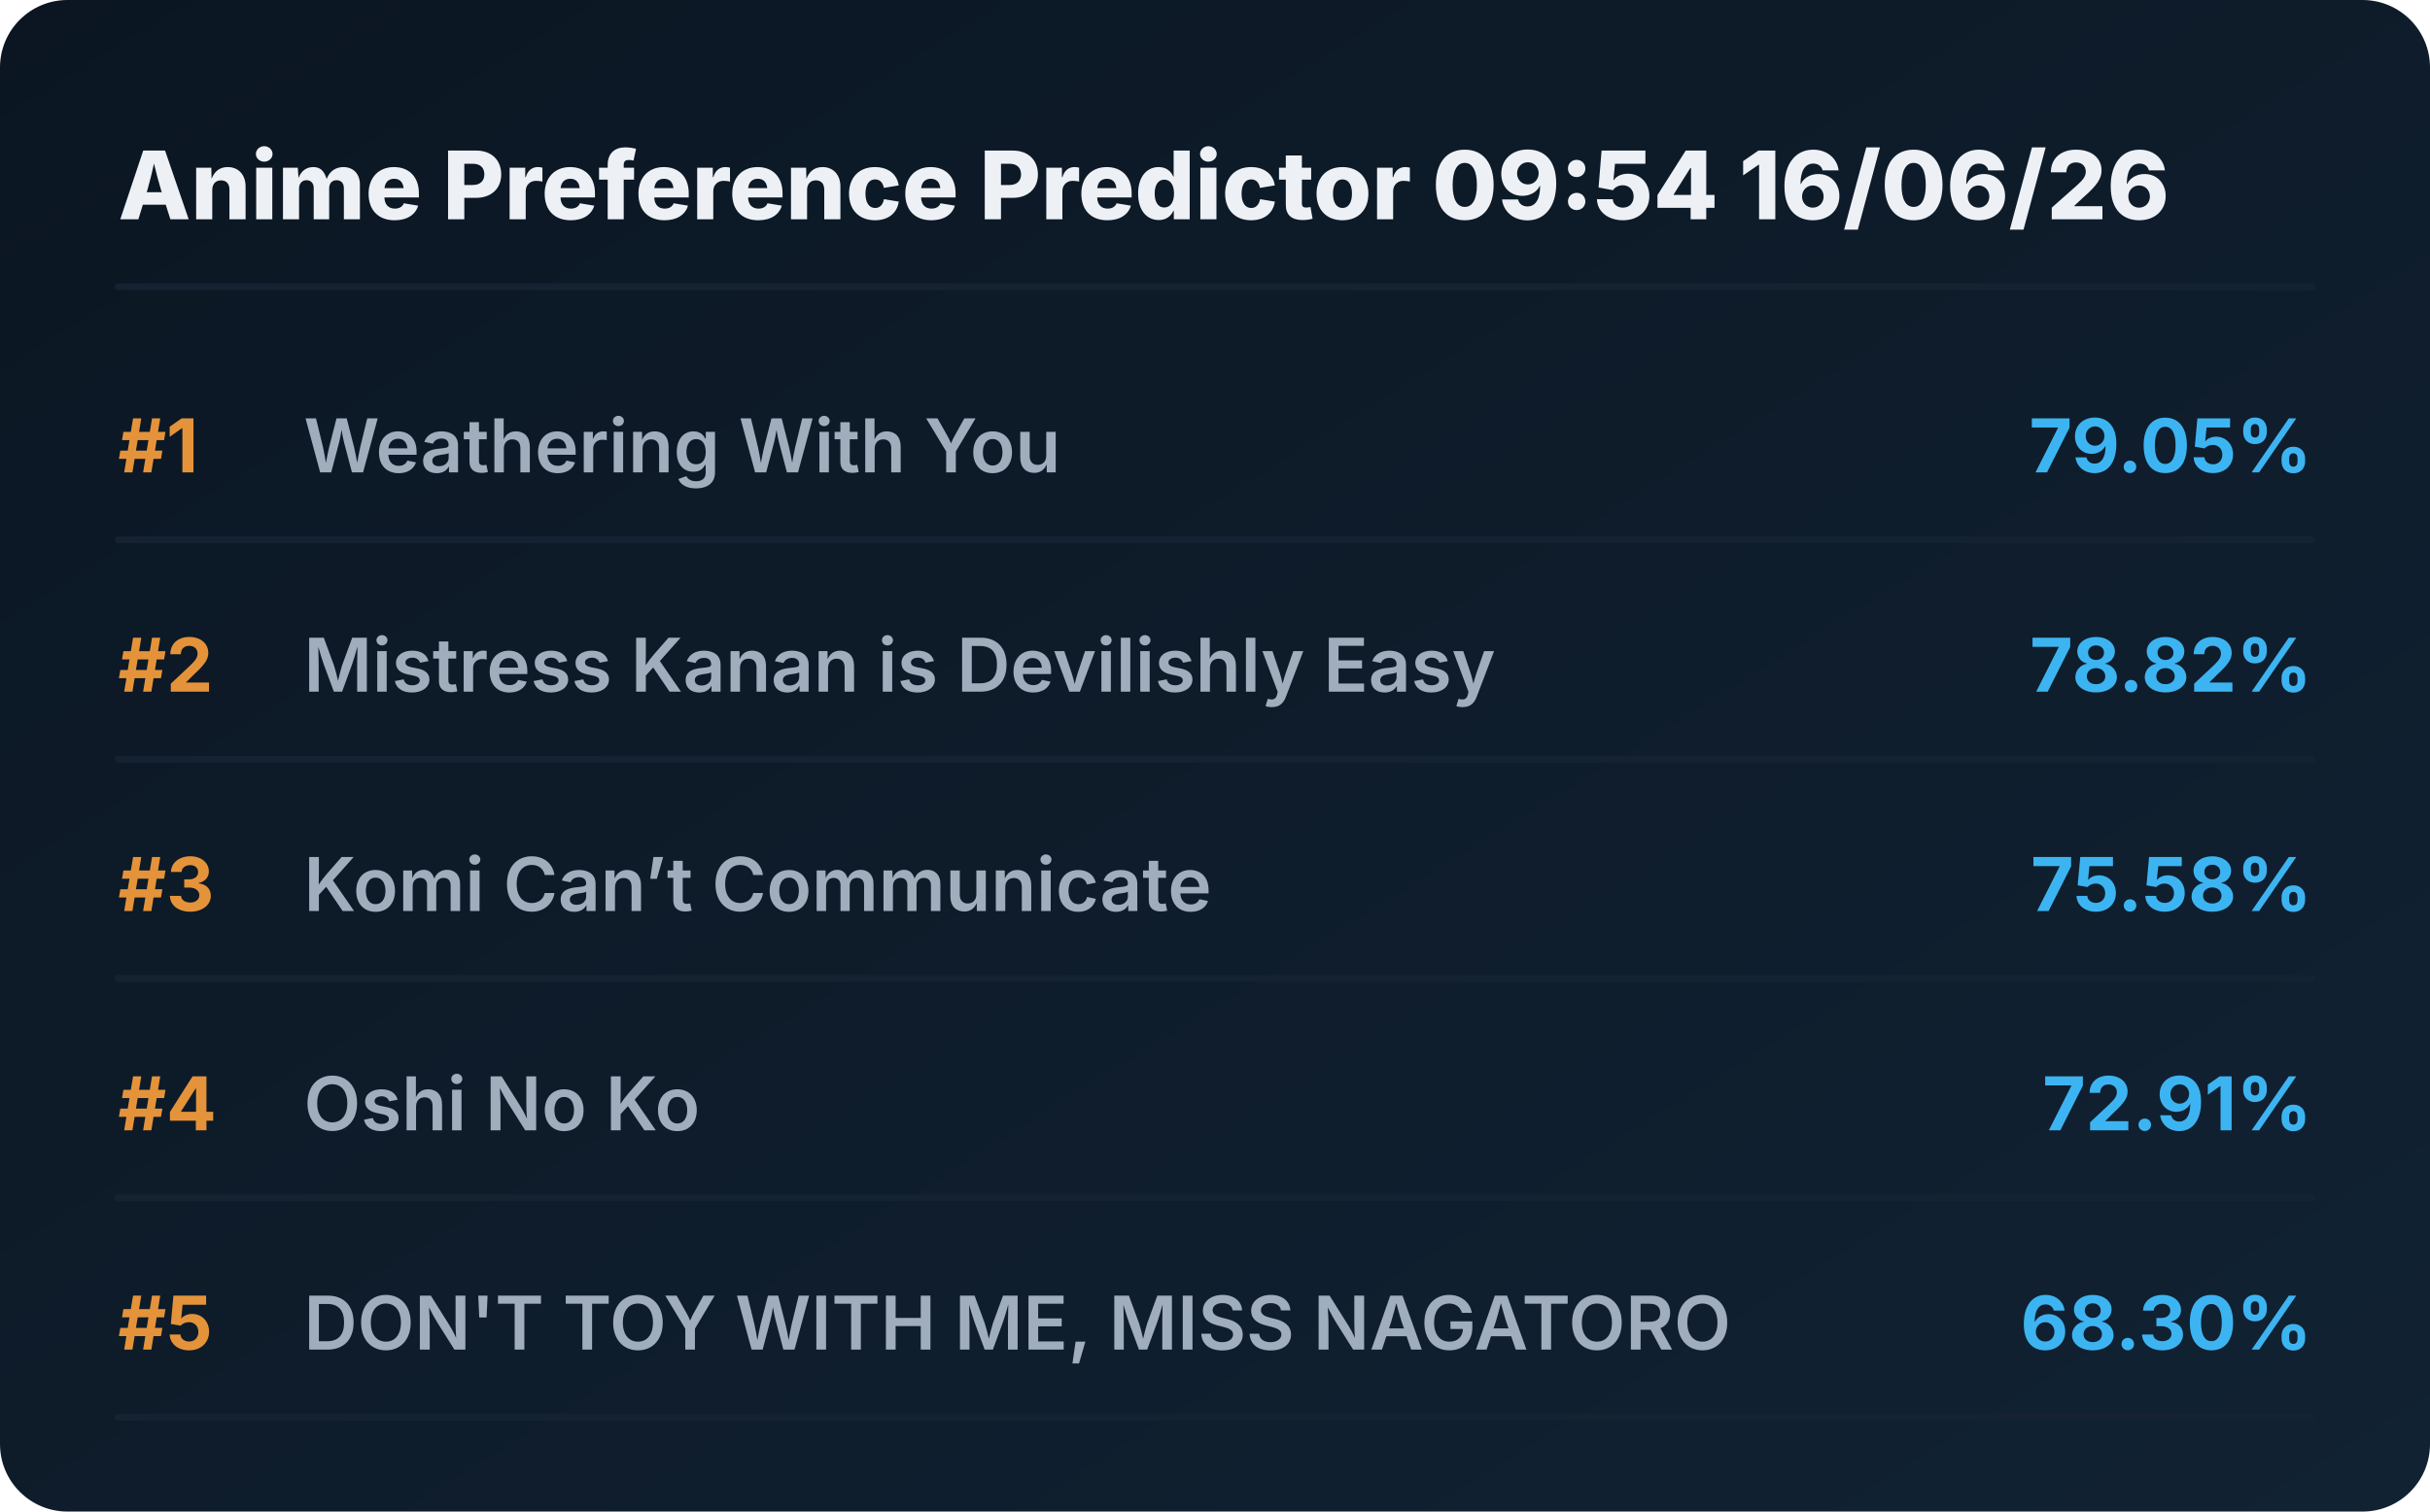
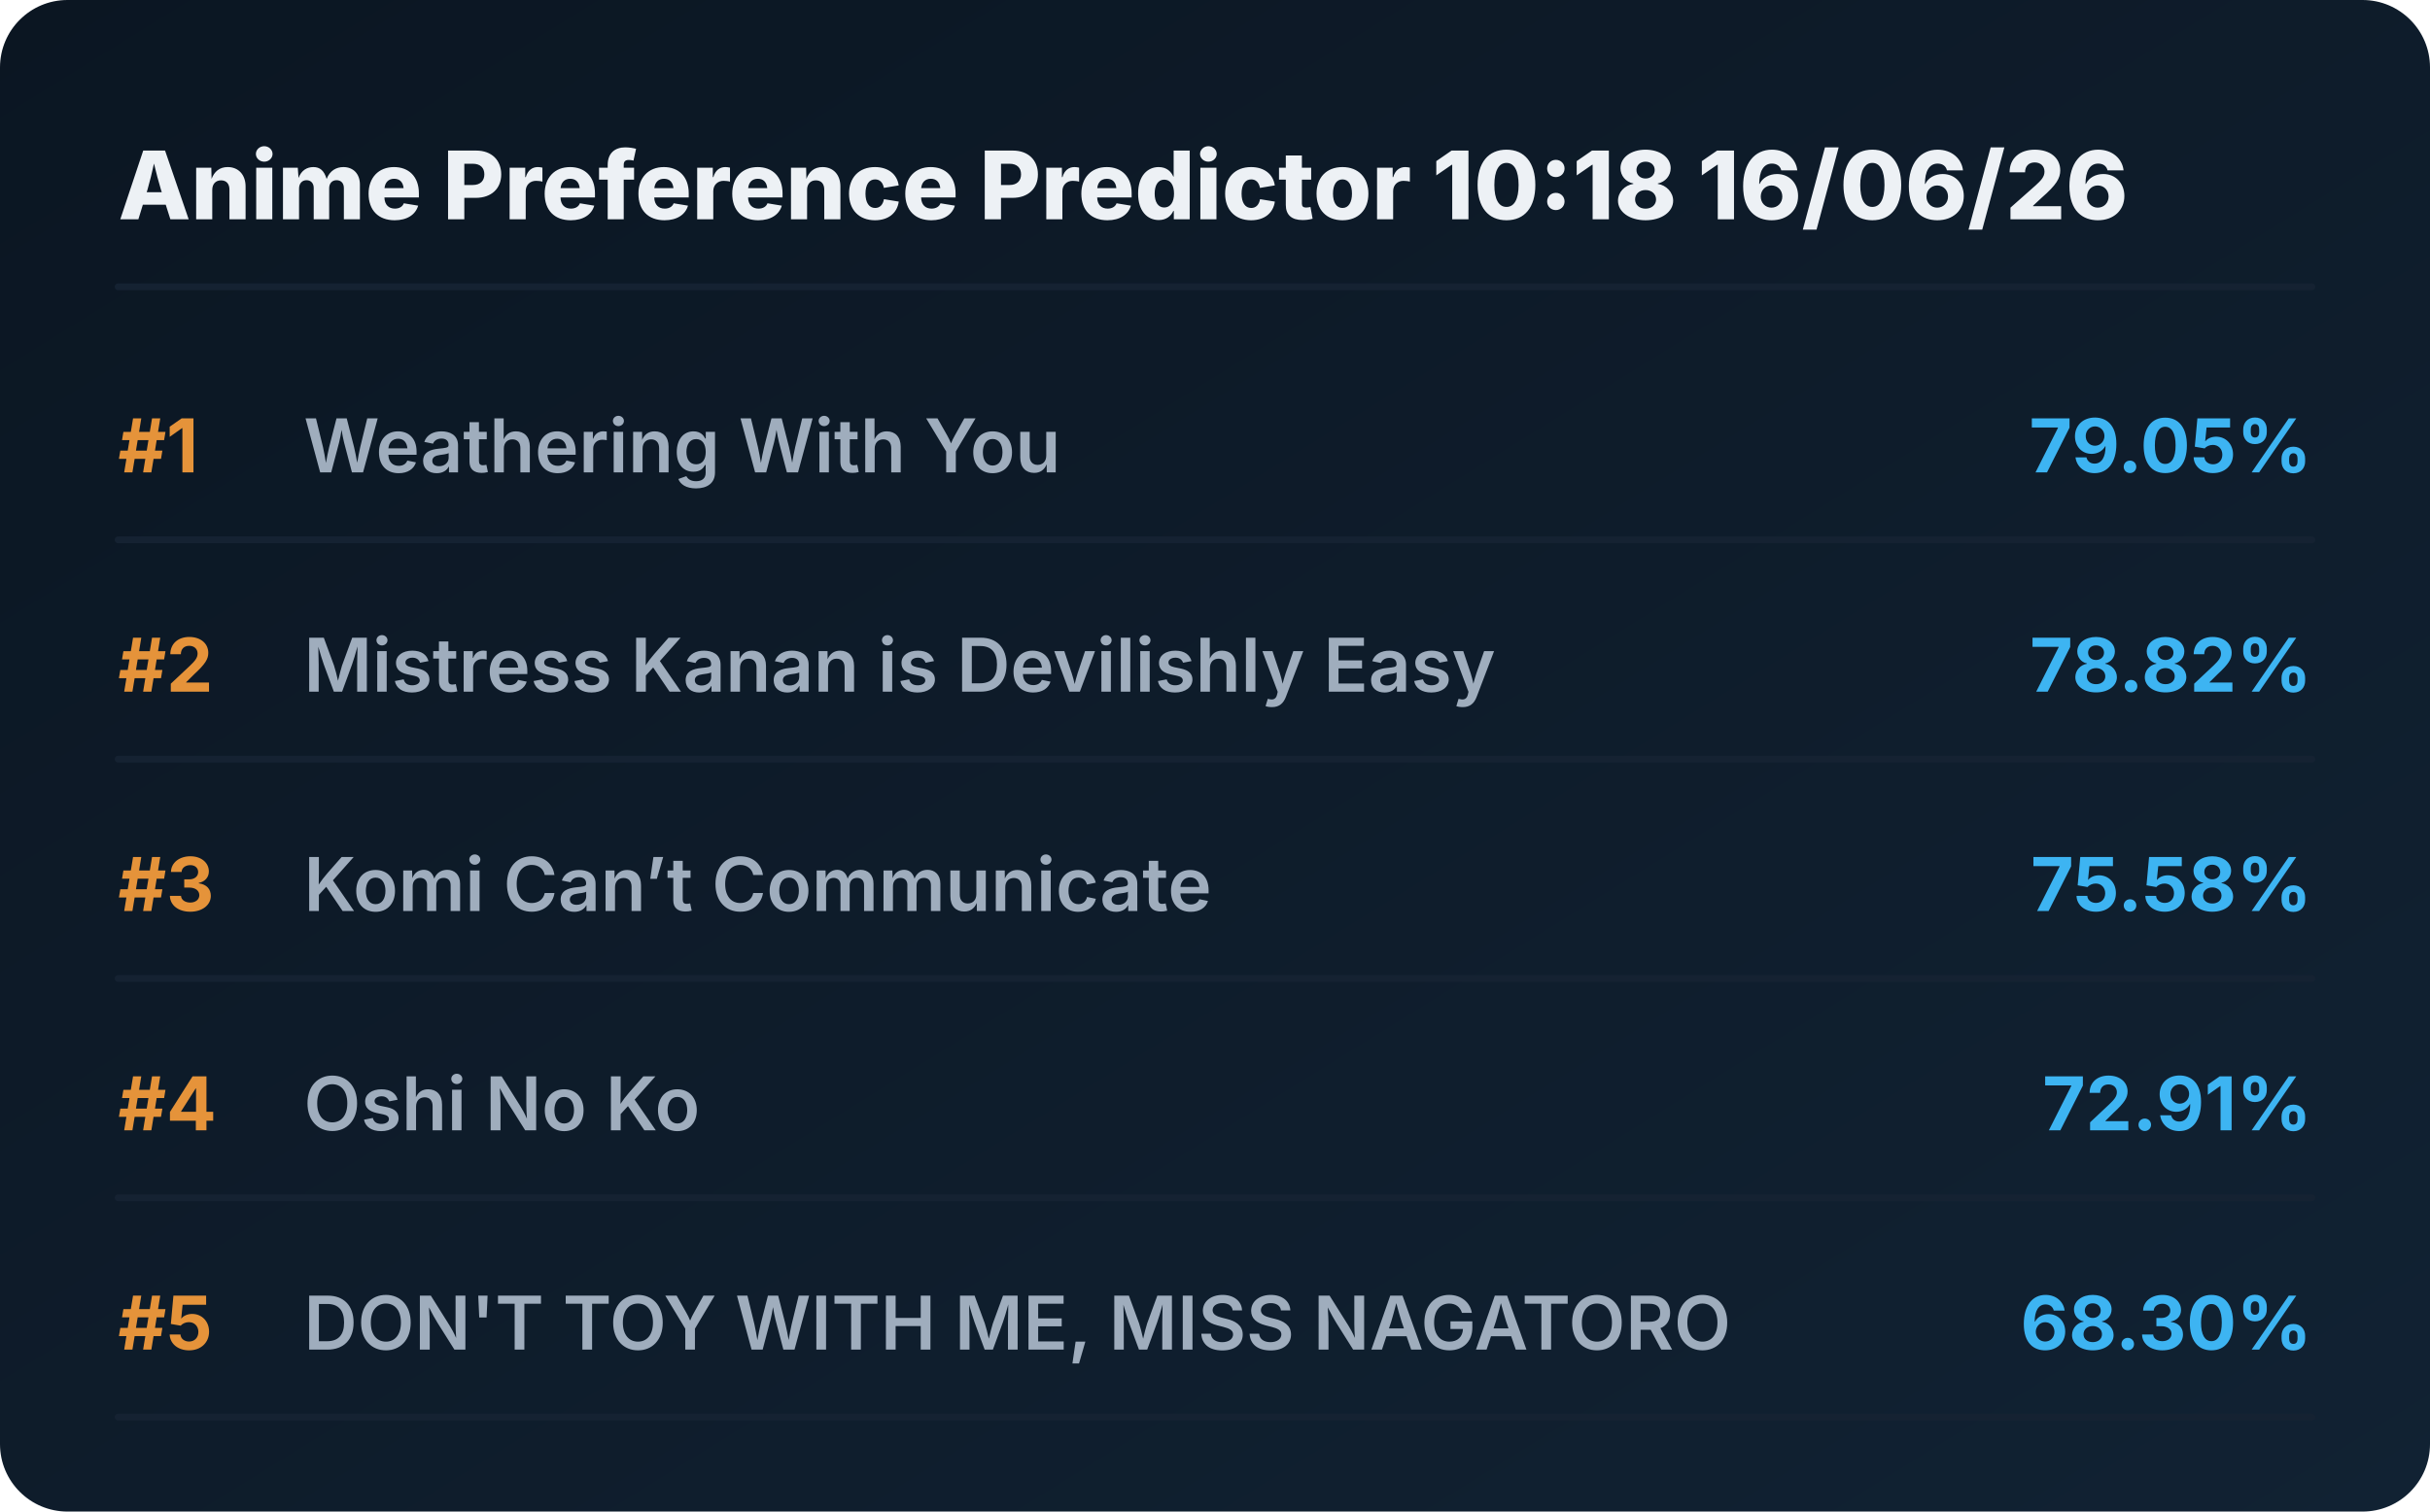
<svg xmlns="http://www.w3.org/2000/svg" viewBox="0 0 720 448" preserveAspectRatio="xMidYMid meet" style="width: 100%; height: auto; max-width: 720px;">
  <defs>
    <linearGradient id="boxGrad" x1="0%" y1="0%" x2="100%" y2="100%">
      <stop offset="0%" stop-color="#0b1622" />
      <stop offset="100%" stop-color="#112233" />
    </linearGradient>
    <clipPath id="titleClip">
      <rect x="90" y="0" width="510" height="100%" />
    </clipPath>
  </defs>
  <style>
    .bg { fill: url(#boxGrad); rx: 20px; }
    .header { font-family: 'Overpass', 'Inter', system-ui, sans-serif; font-weight: 800; font-size: 28px; fill: #edf1f5; }
    .rank { font-family: 'Overpass', 'Inter', system-ui, sans-serif; font-weight: 700; font-size: 22px; fill: #e5933a; }
    .title { font-family: 'Overpass', 'Inter', system-ui, sans-serif; font-weight: 600; font-size: 22px; fill: #9fadbd; }
    .score { font-family: 'Overpass', 'Inter', system-ui, sans-serif; font-weight: 700; font-size: 22px; fill: #3db4f2; }
    .line { stroke: #152232; stroke-width: 2; stroke-linecap: round; }
  </style>
  <rect class="bg" width="720" height="448" />
-   <text x="35" y="65" class="header">Anime Preference Predictor 09:54 16/06/26</text>
+   <text x="35" y="65" class="header">Anime Preference Predictor 10:18 16/06/26</text>
  <line x1="35" y1="85" x2="685" y2="85" class="line" />
  <g transform="translate(0, 0)">
    <text x="35" y="140" class="rank">#1</text>
    <text x="90" y="140" class="title">Weathering With You</text>
    <text x="685" y="140" class="score" text-anchor="end">79.05%</text>
    <line x1="35" y1="160" x2="685" y2="160" class="line" />
  </g>
  <g transform="translate(0, 65)">
    <text x="35" y="140" class="rank">#2</text>
    <text x="90" y="140" class="title">Mistress Kanan is Devilishly Easy</text>
    <text x="685" y="140" class="score" text-anchor="end">78.82%</text>
    <line x1="35" y1="160" x2="685" y2="160" class="line" />
  </g>
  <g transform="translate(0, 130)">
    <text x="35" y="140" class="rank">#3</text>
    <text x="90" y="140" class="title">Komi Can’t Communicate</text>
    <text x="685" y="140" class="score" text-anchor="end">75.58%</text>
    <line x1="35" y1="160" x2="685" y2="160" class="line" />
  </g>
  <g transform="translate(0, 195)">
    <text x="35" y="140" class="rank">#4</text>
    <text x="90" y="140" class="title">Oshi No Ko</text>
    <text x="685" y="140" class="score" text-anchor="end">72.91%</text>
    <line x1="35" y1="160" x2="685" y2="160" class="line" />
  </g>
  <g transform="translate(0, 260)">
    <text x="35" y="140" class="rank">#5</text>
    <text x="90" y="140" class="title">DON'T TOY WITH ME, MISS NAGATORO</text>
    <text x="685" y="140" class="score" text-anchor="end">68.30%</text>
    <line x1="35" y1="160" x2="685" y2="160" class="line" />
  </g>
</svg>
